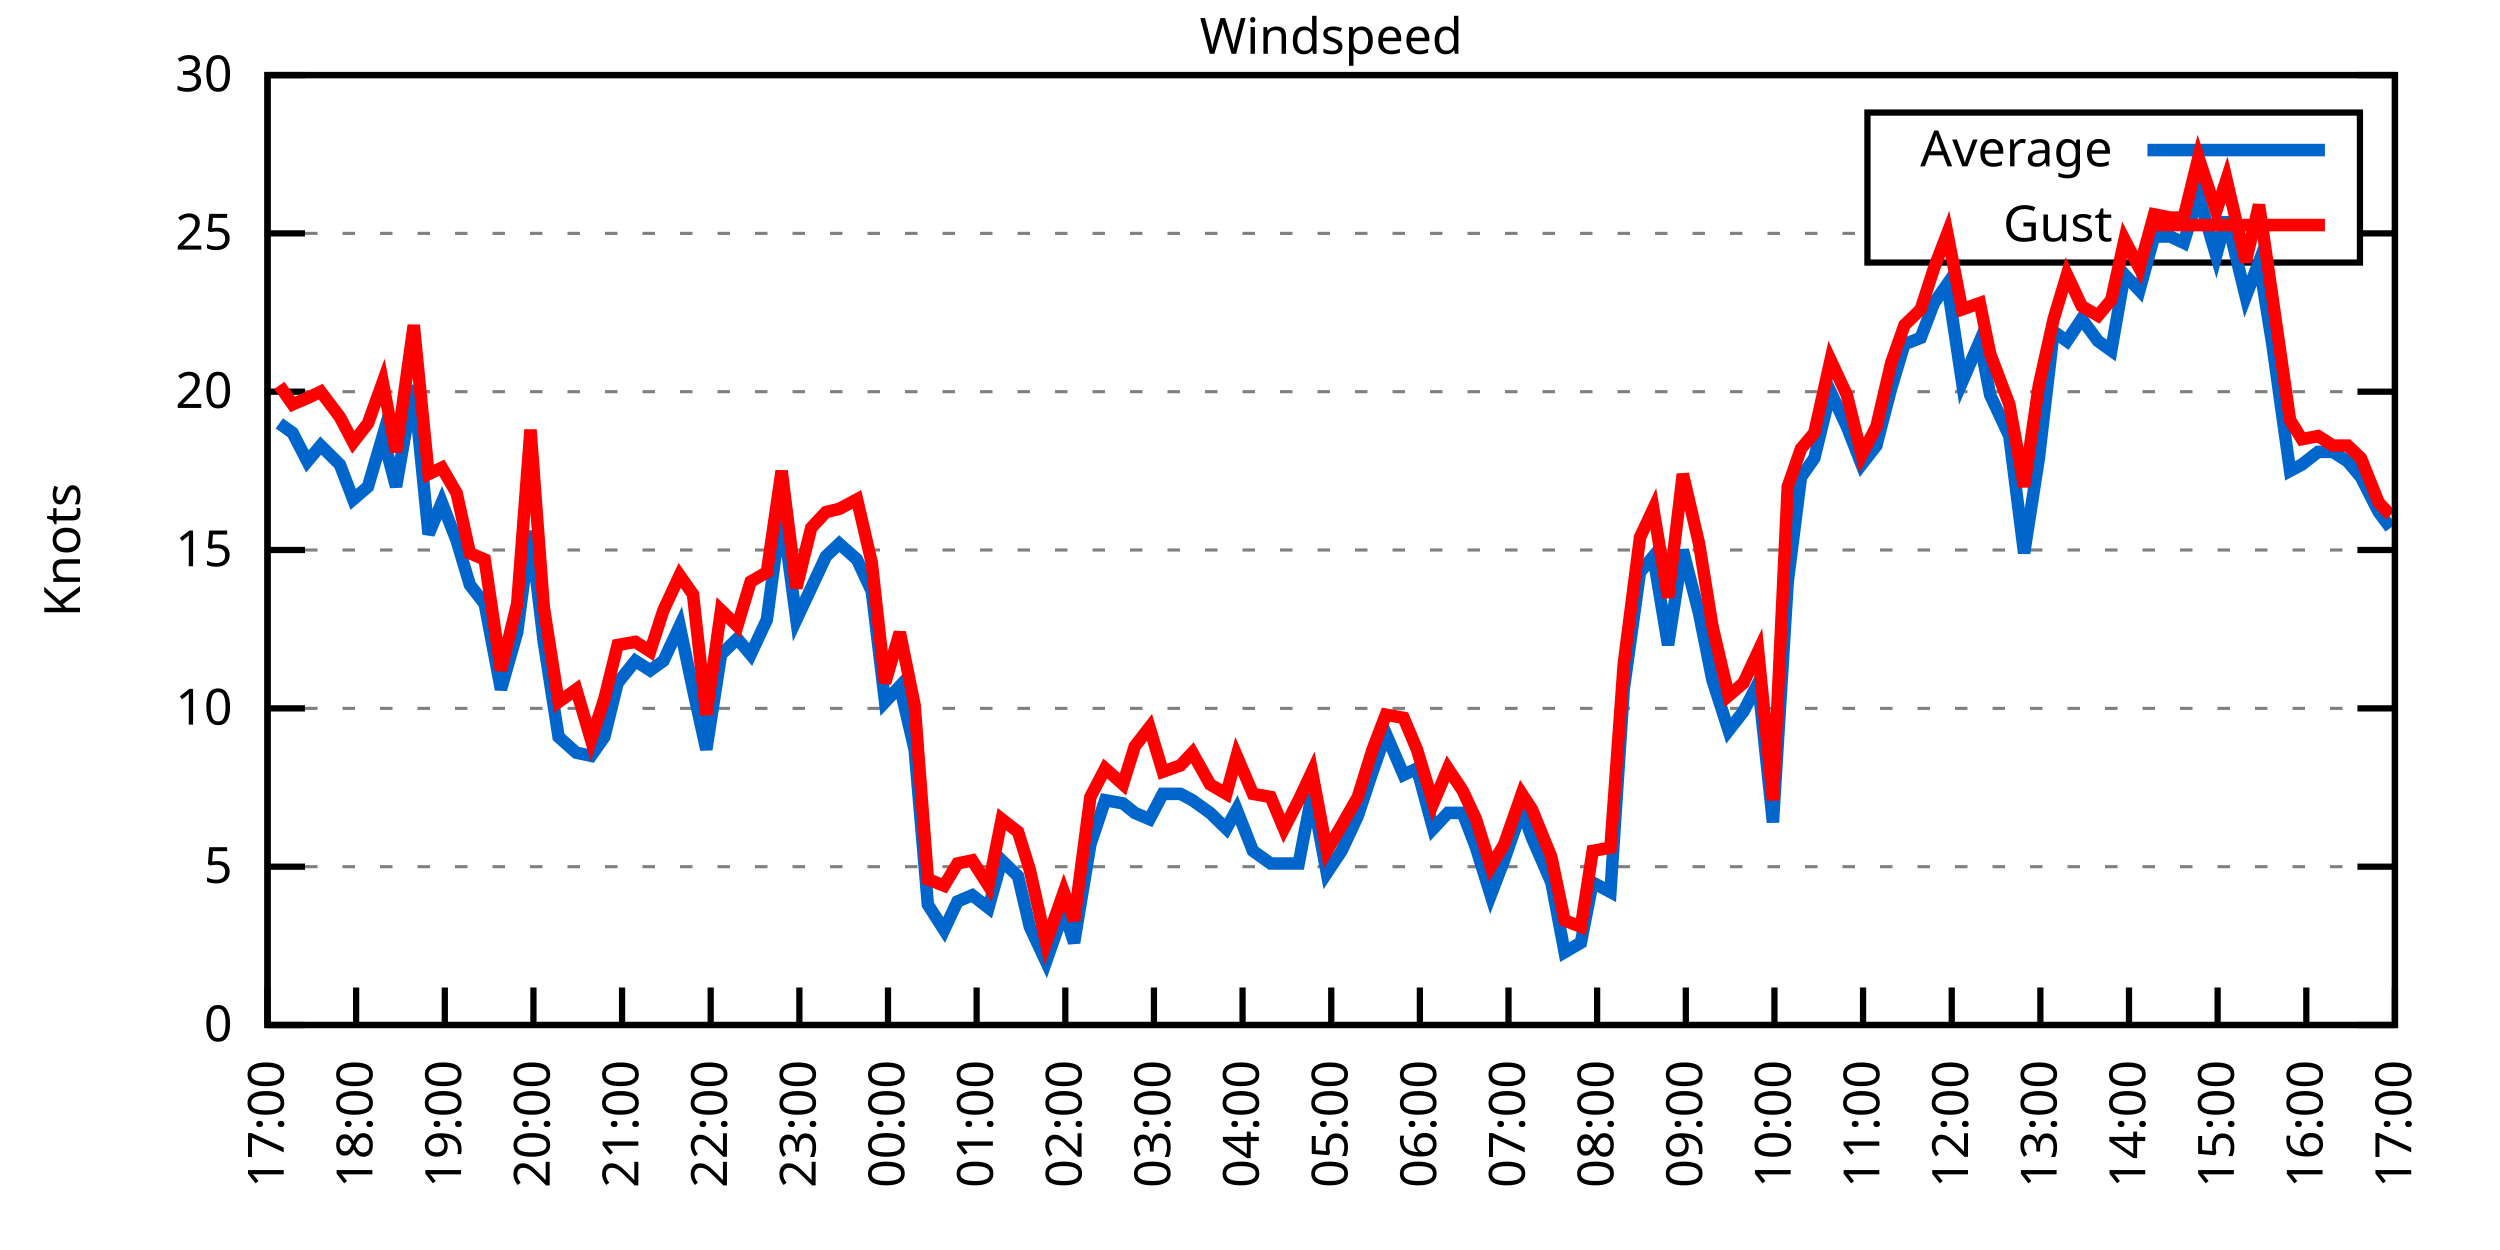
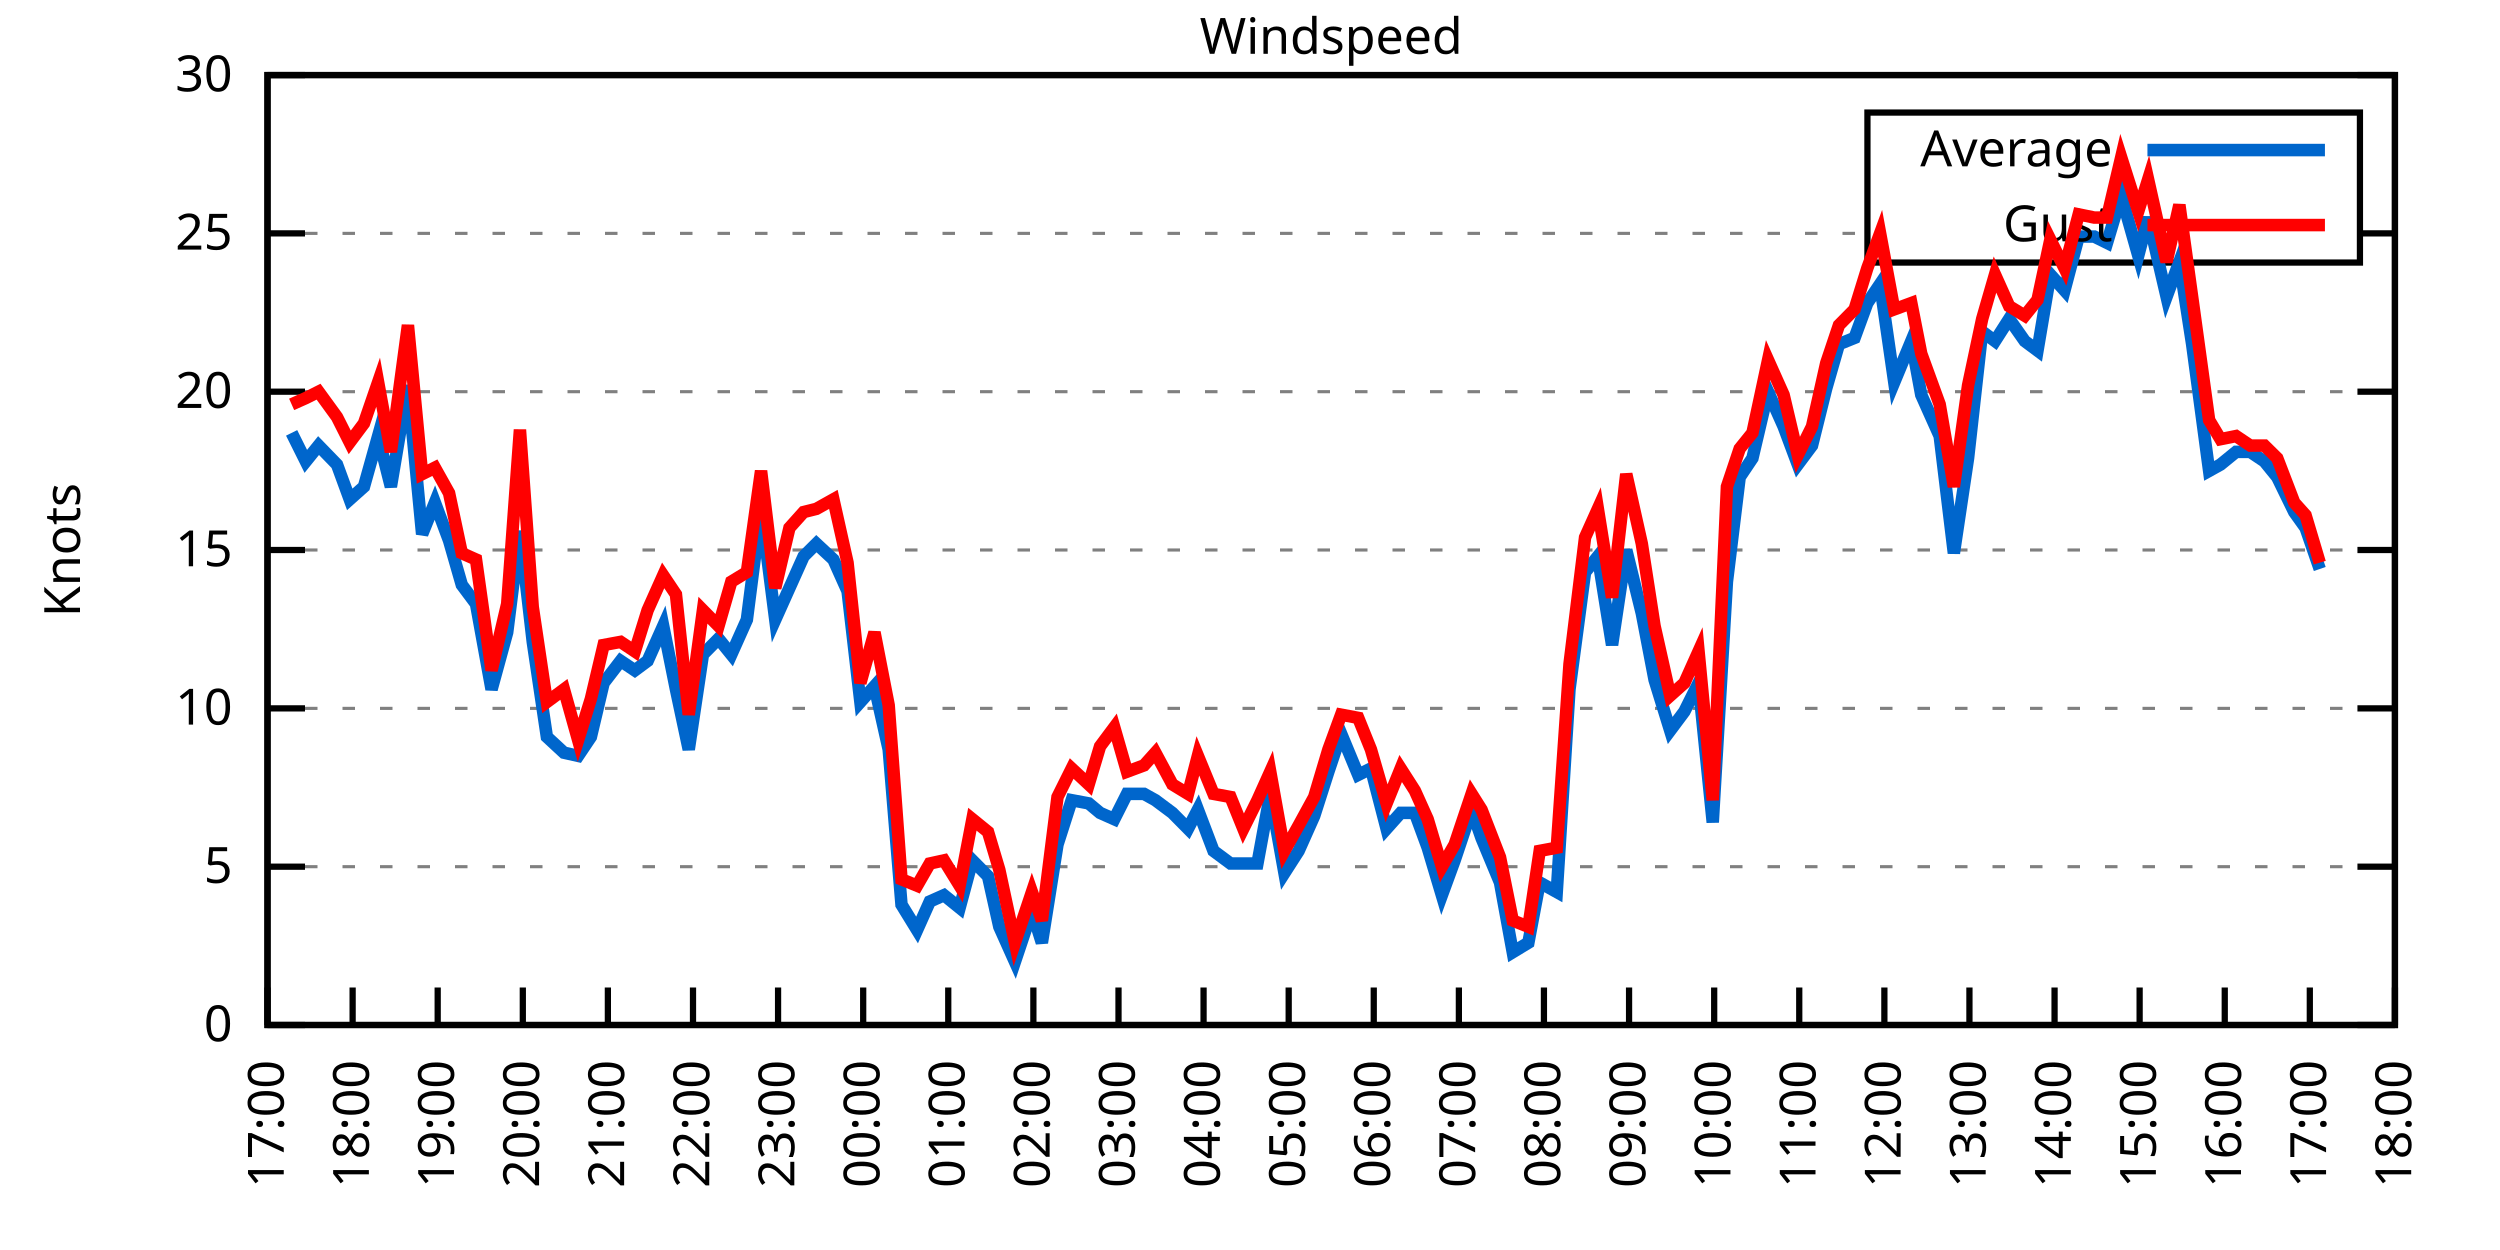
<svg xmlns="http://www.w3.org/2000/svg" xmlns:xlink="http://www.w3.org/1999/xlink" width="400" height="200" viewBox="0 0 400 200">
  <g id="gnuplot_canvas">
    <rect x="0" y="0" width="400" height="200" fill="none" />
    <defs>
      <circle id="gpDot" r="0.5" stroke-width="0.5" stroke="currentColor" />
      <path id="gpPt0" stroke-width="0.333" stroke="currentColor" d="M-1,0 h2 M0,-1 v2" />
      <path id="gpPt1" stroke-width="0.333" stroke="currentColor" d="M-1,-1 L1,1 M1,-1 L-1,1" />
      <path id="gpPt2" stroke-width="0.333" stroke="currentColor" d="M-1,0 L1,0 M0,-1 L0,1 M-1,-1 L1,1 M-1,1 L1,-1" />
      <rect id="gpPt3" stroke-width="0.333" stroke="currentColor" x="-1" y="-1" width="2" height="2" />
      <rect id="gpPt4" stroke-width="0.333" stroke="currentColor" fill="currentColor" x="-1" y="-1" width="2" height="2" />
      <circle id="gpPt5" stroke-width="0.333" stroke="currentColor" cx="0" cy="0" r="1" />
      <use xlink:href="#gpPt5" id="gpPt6" fill="currentColor" stroke="none" />
      <path id="gpPt7" stroke-width="0.333" stroke="currentColor" d="M0,-1.33 L-1.33,0.67 L1.33,0.67 z" />
      <use xlink:href="#gpPt7" id="gpPt8" fill="currentColor" stroke="none" />
      <use xlink:href="#gpPt7" id="gpPt9" stroke="currentColor" transform="rotate(180)" />
      <use xlink:href="#gpPt9" id="gpPt10" fill="currentColor" stroke="none" />
      <use xlink:href="#gpPt3" id="gpPt11" stroke="currentColor" transform="rotate(45)" />
      <use xlink:href="#gpPt11" id="gpPt12" fill="currentColor" stroke="none" />
      <path id="gpPt13" stroke-width="0.333" stroke="currentColor" d="M0,1.330 L1.265,0.411 L0.782,-1.067 L-0.782,-1.076 L-1.265,0.411 z" />
      <use xlink:href="#gpPt13" id="gpPt14" fill="currentColor" stroke="none" />
      <filter id="textbox" filterUnits="objectBoundingBox" x="0" y="0" height="1" width="1">
        <feFlood flood-color="white" flood-opacity="1" result="bgnd" />
        <feComposite in="SourceGraphic" in2="bgnd" operator="atop" />
      </filter>
      <filter id="greybox" filterUnits="objectBoundingBox" x="0" y="0" height="1" width="1">
        <feFlood flood-color="lightgrey" flood-opacity="1" result="grey" />
        <feComposite in="SourceGraphic" in2="grey" operator="atop" />
      </filter>
    </defs>
    <g fill="none" color="white" stroke="currentColor" stroke-width="1.00" stroke-linecap="butt" stroke-linejoin="miter">
</g>
    <g fill="none" color="black" stroke="currentColor" stroke-width="1.00" stroke-linecap="butt" stroke-linejoin="miter">
      <g stroke="none" shape-rendering="crispEdges">
        <polygon fill="rgb(255, 255, 255)" points="42.80,164.00 383.18,164.00 383.18,12.02 42.80,12.02 " />
      </g>
    </g>
    <g fill="none" color="black" stroke="currentColor" stroke-width="1.00" stroke-linecap="butt" stroke-linejoin="miter">
</g>
    <g fill="none" color="black" stroke="black" stroke-width="0.50" stroke-linecap="butt" stroke-linejoin="miter">
</g>
    <g fill="none" color="gray" stroke="currentColor" stroke-width="0.50" stroke-linecap="butt" stroke-linejoin="miter">
      <path stroke="gray" stroke-dasharray="2,4" class="gridline" d="M42.80,164.00 L383.19,164.00  " />
    </g>
    <g fill="none" color="gray" stroke="gray" stroke-width="1.00" stroke-linecap="butt" stroke-linejoin="miter">
</g>
    <g fill="none" color="black" stroke="currentColor" stroke-width="1.00" stroke-linecap="butt" stroke-linejoin="miter">
      <path stroke="black" d="M42.80,164.00 L48.80,164.00 M383.19,164.00 L377.19,164.00  " />
      <g transform="translate(37.20,166.60)" stroke="none" fill="black" font-family="Sans" font-size="8.00" text-anchor="end">
        <text>
          <tspan font-family="Sans"> 0</tspan>
        </text>
      </g>
    </g>
    <g fill="none" color="black" stroke="currentColor" stroke-width="1.00" stroke-linecap="butt" stroke-linejoin="miter">
</g>
    <g fill="none" color="black" stroke="black" stroke-width="0.50" stroke-linecap="butt" stroke-linejoin="miter">
</g>
    <g fill="none" color="gray" stroke="currentColor" stroke-width="0.50" stroke-linecap="butt" stroke-linejoin="miter">
      <path stroke="gray" stroke-dasharray="2,4" class="gridline" d="M42.80,138.67 L383.19,138.67  " />
    </g>
    <g fill="none" color="gray" stroke="gray" stroke-width="1.00" stroke-linecap="butt" stroke-linejoin="miter">
</g>
    <g fill="none" color="black" stroke="currentColor" stroke-width="1.00" stroke-linecap="butt" stroke-linejoin="miter">
      <path stroke="black" d="M42.80,138.67 L48.80,138.67 M383.19,138.67 L377.19,138.67  " />
      <g transform="translate(37.20,141.27)" stroke="none" fill="black" font-family="Sans" font-size="8.00" text-anchor="end">
        <text>
          <tspan font-family="Sans"> 5</tspan>
        </text>
      </g>
    </g>
    <g fill="none" color="black" stroke="currentColor" stroke-width="1.00" stroke-linecap="butt" stroke-linejoin="miter">
</g>
    <g fill="none" color="black" stroke="black" stroke-width="0.50" stroke-linecap="butt" stroke-linejoin="miter">
</g>
    <g fill="none" color="gray" stroke="currentColor" stroke-width="0.50" stroke-linecap="butt" stroke-linejoin="miter">
      <path stroke="gray" stroke-dasharray="2,4" class="gridline" d="M42.80,113.34 L383.19,113.34  " />
    </g>
    <g fill="none" color="gray" stroke="gray" stroke-width="1.00" stroke-linecap="butt" stroke-linejoin="miter">
</g>
    <g fill="none" color="black" stroke="currentColor" stroke-width="1.00" stroke-linecap="butt" stroke-linejoin="miter">
      <path stroke="black" d="M42.80,113.34 L48.80,113.34 M383.19,113.34 L377.19,113.34  " />
      <g transform="translate(37.20,115.94)" stroke="none" fill="black" font-family="Sans" font-size="8.00" text-anchor="end">
        <text>
          <tspan font-family="Sans"> 10</tspan>
        </text>
      </g>
    </g>
    <g fill="none" color="black" stroke="currentColor" stroke-width="1.00" stroke-linecap="butt" stroke-linejoin="miter">
</g>
    <g fill="none" color="black" stroke="black" stroke-width="0.50" stroke-linecap="butt" stroke-linejoin="miter">
</g>
    <g fill="none" color="gray" stroke="currentColor" stroke-width="0.50" stroke-linecap="butt" stroke-linejoin="miter">
      <path stroke="gray" stroke-dasharray="2,4" class="gridline" d="M42.80,88.00 L383.19,88.00  " />
    </g>
    <g fill="none" color="gray" stroke="gray" stroke-width="1.00" stroke-linecap="butt" stroke-linejoin="miter">
</g>
    <g fill="none" color="black" stroke="currentColor" stroke-width="1.00" stroke-linecap="butt" stroke-linejoin="miter">
      <path stroke="black" d="M42.80,88.00 L48.80,88.00 M383.19,88.00 L377.19,88.00  " />
      <g transform="translate(37.20,90.60)" stroke="none" fill="black" font-family="Sans" font-size="8.00" text-anchor="end">
        <text>
          <tspan font-family="Sans"> 15</tspan>
        </text>
      </g>
    </g>
    <g fill="none" color="black" stroke="currentColor" stroke-width="1.00" stroke-linecap="butt" stroke-linejoin="miter">
</g>
    <g fill="none" color="black" stroke="black" stroke-width="0.50" stroke-linecap="butt" stroke-linejoin="miter">
</g>
    <g fill="none" color="gray" stroke="currentColor" stroke-width="0.50" stroke-linecap="butt" stroke-linejoin="miter">
      <path stroke="gray" stroke-dasharray="2,4" class="gridline" d="M42.80,62.67 L383.19,62.67  " />
    </g>
    <g fill="none" color="gray" stroke="gray" stroke-width="1.00" stroke-linecap="butt" stroke-linejoin="miter">
</g>
    <g fill="none" color="black" stroke="currentColor" stroke-width="1.00" stroke-linecap="butt" stroke-linejoin="miter">
      <path stroke="black" d="M42.80,62.67 L48.80,62.67 M383.19,62.67 L377.19,62.67  " />
      <g transform="translate(37.20,65.27)" stroke="none" fill="black" font-family="Sans" font-size="8.00" text-anchor="end">
        <text>
          <tspan font-family="Sans"> 20</tspan>
        </text>
      </g>
    </g>
    <g fill="none" color="black" stroke="currentColor" stroke-width="1.00" stroke-linecap="butt" stroke-linejoin="miter">
</g>
    <g fill="none" color="black" stroke="black" stroke-width="0.50" stroke-linecap="butt" stroke-linejoin="miter">
</g>
    <g fill="none" color="gray" stroke="currentColor" stroke-width="0.50" stroke-linecap="butt" stroke-linejoin="miter">
      <path stroke="gray" stroke-dasharray="2,4" class="gridline" d="M42.80,37.34 L298.79,37.34 M377.59,37.34 L383.19,37.34  " />
    </g>
    <g fill="none" color="gray" stroke="gray" stroke-width="1.00" stroke-linecap="butt" stroke-linejoin="miter">
</g>
    <g fill="none" color="black" stroke="currentColor" stroke-width="1.00" stroke-linecap="butt" stroke-linejoin="miter">
      <path stroke="black" d="M42.80,37.34 L48.80,37.34 M383.19,37.34 L377.19,37.34  " />
      <g transform="translate(37.20,39.94)" stroke="none" fill="black" font-family="Sans" font-size="8.00" text-anchor="end">
        <text>
          <tspan font-family="Sans"> 25</tspan>
        </text>
      </g>
    </g>
    <g fill="none" color="black" stroke="currentColor" stroke-width="1.00" stroke-linecap="butt" stroke-linejoin="miter">
</g>
    <g fill="none" color="black" stroke="black" stroke-width="0.50" stroke-linecap="butt" stroke-linejoin="miter">
</g>
    <g fill="none" color="gray" stroke="currentColor" stroke-width="0.50" stroke-linecap="butt" stroke-linejoin="miter">
      <path stroke="gray" stroke-dasharray="2,4" class="gridline" d="M42.80,12.01 L383.19,12.01  " />
    </g>
    <g fill="none" color="gray" stroke="gray" stroke-width="1.00" stroke-linecap="butt" stroke-linejoin="miter">
</g>
    <g fill="none" color="black" stroke="currentColor" stroke-width="1.00" stroke-linecap="butt" stroke-linejoin="miter">
      <path stroke="black" d="M42.80,12.01 L48.80,12.01 M383.19,12.01 L377.19,12.01  " />
      <g transform="translate(37.20,14.61)" stroke="none" fill="black" font-family="Sans" font-size="8.00" text-anchor="end">
        <text>
          <tspan font-family="Sans"> 30</tspan>
        </text>
      </g>
    </g>
    <g fill="none" color="black" stroke="currentColor" stroke-width="1.00" stroke-linecap="butt" stroke-linejoin="miter">
      <path stroke="black" d="M42.80,164.00 L42.80,158.00  " />
      <g transform="translate(45.40,169.60) rotate(270.00)" stroke="none" fill="black" font-family="Sans" font-size="8.00" text-anchor="end">
        <text>
          <tspan font-family="Sans">17:00</tspan>
        </text>
      </g>
    </g>
    <g fill="none" color="black" stroke="currentColor" stroke-width="1.00" stroke-linecap="butt" stroke-linejoin="miter">
-       <path stroke="black" d="M56.98,164.00 L56.98,158.00  " />
-       <g transform="translate(59.58,169.60) rotate(270.00)" stroke="none" fill="black" font-family="Sans" font-size="8.00" text-anchor="end">
+       <path stroke="black" d="M56.42,164.00 L56.42,158.00  " />
+       <g transform="translate(59.02,169.60) rotate(270.00)" stroke="none" fill="black" font-family="Sans" font-size="8.00" text-anchor="end">
        <text>
          <tspan font-family="Sans">18:00</tspan>
        </text>
      </g>
    </g>
    <g fill="none" color="black" stroke="currentColor" stroke-width="1.00" stroke-linecap="butt" stroke-linejoin="miter">
-       <path stroke="black" d="M71.17,164.00 L71.17,158.00  " />
-       <g transform="translate(73.77,169.60) rotate(270.00)" stroke="none" fill="black" font-family="Sans" font-size="8.00" text-anchor="end">
+       <path stroke="black" d="M70.03,164.00 L70.03,158.00  " />
+       <g transform="translate(72.63,169.60) rotate(270.00)" stroke="none" fill="black" font-family="Sans" font-size="8.00" text-anchor="end">
        <text>
          <tspan font-family="Sans">19:00</tspan>
        </text>
      </g>
    </g>
    <g fill="none" color="black" stroke="currentColor" stroke-width="1.00" stroke-linecap="butt" stroke-linejoin="miter">
-       <path stroke="black" d="M85.35,164.00 L85.35,158.00  " />
-       <g transform="translate(87.95,169.60) rotate(270.00)" stroke="none" fill="black" font-family="Sans" font-size="8.00" text-anchor="end">
+       <path stroke="black" d="M83.65,164.00 L83.65,158.00  " />
+       <g transform="translate(86.25,169.60) rotate(270.00)" stroke="none" fill="black" font-family="Sans" font-size="8.00" text-anchor="end">
        <text>
          <tspan font-family="Sans">20:00</tspan>
        </text>
      </g>
    </g>
    <g fill="none" color="black" stroke="currentColor" stroke-width="1.00" stroke-linecap="butt" stroke-linejoin="miter">
-       <path stroke="black" d="M99.53,164.00 L99.53,158.00  " />
-       <g transform="translate(102.13,169.60) rotate(270.00)" stroke="none" fill="black" font-family="Sans" font-size="8.00" text-anchor="end">
+       <path stroke="black" d="M97.26,164.00 L97.26,158.00  " />
+       <g transform="translate(99.86,169.60) rotate(270.00)" stroke="none" fill="black" font-family="Sans" font-size="8.00" text-anchor="end">
        <text>
          <tspan font-family="Sans">21:00</tspan>
        </text>
      </g>
    </g>
    <g fill="none" color="black" stroke="currentColor" stroke-width="1.00" stroke-linecap="butt" stroke-linejoin="miter">
-       <path stroke="black" d="M113.71,164.00 L113.71,158.00  " />
-       <g transform="translate(116.31,169.60) rotate(270.00)" stroke="none" fill="black" font-family="Sans" font-size="8.00" text-anchor="end">
+       <path stroke="black" d="M110.88,164.00 L110.88,158.00  " />
+       <g transform="translate(113.48,169.60) rotate(270.00)" stroke="none" fill="black" font-family="Sans" font-size="8.00" text-anchor="end">
        <text>
          <tspan font-family="Sans">22:00</tspan>
        </text>
      </g>
    </g>
    <g fill="none" color="black" stroke="currentColor" stroke-width="1.00" stroke-linecap="butt" stroke-linejoin="miter">
-       <path stroke="black" d="M127.90,164.00 L127.90,158.00  " />
-       <g transform="translate(130.50,169.60) rotate(270.00)" stroke="none" fill="black" font-family="Sans" font-size="8.00" text-anchor="end">
+       <path stroke="black" d="M124.49,164.00 L124.49,158.00  " />
+       <g transform="translate(127.09,169.60) rotate(270.00)" stroke="none" fill="black" font-family="Sans" font-size="8.00" text-anchor="end">
        <text>
          <tspan font-family="Sans">23:00</tspan>
        </text>
      </g>
    </g>
    <g fill="none" color="black" stroke="currentColor" stroke-width="1.00" stroke-linecap="butt" stroke-linejoin="miter">
-       <path stroke="black" d="M142.08,164.00 L142.08,158.00  " />
-       <g transform="translate(144.68,169.60) rotate(270.00)" stroke="none" fill="black" font-family="Sans" font-size="8.00" text-anchor="end">
+       <path stroke="black" d="M138.11,164.00 L138.11,158.00  " />
+       <g transform="translate(140.71,169.60) rotate(270.00)" stroke="none" fill="black" font-family="Sans" font-size="8.00" text-anchor="end">
        <text>
          <tspan font-family="Sans">00:00</tspan>
        </text>
      </g>
    </g>
    <g fill="none" color="black" stroke="currentColor" stroke-width="1.00" stroke-linecap="butt" stroke-linejoin="miter">
-       <path stroke="black" d="M156.26,164.00 L156.26,158.00  " />
-       <g transform="translate(158.86,169.60) rotate(270.00)" stroke="none" fill="black" font-family="Sans" font-size="8.00" text-anchor="end">
+       <path stroke="black" d="M151.72,164.00 L151.72,158.00  " />
+       <g transform="translate(154.32,169.60) rotate(270.00)" stroke="none" fill="black" font-family="Sans" font-size="8.00" text-anchor="end">
        <text>
          <tspan font-family="Sans">01:00</tspan>
        </text>
      </g>
    </g>
    <g fill="none" color="black" stroke="currentColor" stroke-width="1.00" stroke-linecap="butt" stroke-linejoin="miter">
-       <path stroke="black" d="M170.45,164.00 L170.45,158.00  " />
-       <g transform="translate(173.05,169.60) rotate(270.00)" stroke="none" fill="black" font-family="Sans" font-size="8.00" text-anchor="end">
+       <path stroke="black" d="M165.34,164.00 L165.34,158.00  " />
+       <g transform="translate(167.94,169.60) rotate(270.00)" stroke="none" fill="black" font-family="Sans" font-size="8.00" text-anchor="end">
        <text>
          <tspan font-family="Sans">02:00</tspan>
        </text>
      </g>
    </g>
    <g fill="none" color="black" stroke="currentColor" stroke-width="1.00" stroke-linecap="butt" stroke-linejoin="miter">
-       <path stroke="black" d="M184.63,164.00 L184.63,158.00  " />
-       <g transform="translate(187.23,169.60) rotate(270.00)" stroke="none" fill="black" font-family="Sans" font-size="8.00" text-anchor="end">
+       <path stroke="black" d="M178.96,164.00 L178.96,158.00  " />
+       <g transform="translate(181.56,169.60) rotate(270.00)" stroke="none" fill="black" font-family="Sans" font-size="8.00" text-anchor="end">
        <text>
          <tspan font-family="Sans">03:00</tspan>
        </text>
      </g>
    </g>
    <g fill="none" color="black" stroke="currentColor" stroke-width="1.00" stroke-linecap="butt" stroke-linejoin="miter">
-       <path stroke="black" d="M198.81,164.00 L198.81,158.00  " />
-       <g transform="translate(201.41,169.60) rotate(270.00)" stroke="none" fill="black" font-family="Sans" font-size="8.00" text-anchor="end">
+       <path stroke="black" d="M192.57,164.00 L192.57,158.00  " />
+       <g transform="translate(195.17,169.60) rotate(270.00)" stroke="none" fill="black" font-family="Sans" font-size="8.00" text-anchor="end">
        <text>
          <tspan font-family="Sans">04:00</tspan>
        </text>
      </g>
    </g>
    <g fill="none" color="black" stroke="currentColor" stroke-width="1.00" stroke-linecap="butt" stroke-linejoin="miter">
-       <path stroke="black" d="M213.00,164.00 L213.00,158.00  " />
-       <g transform="translate(215.60,169.60) rotate(270.00)" stroke="none" fill="black" font-family="Sans" font-size="8.00" text-anchor="end">
+       <path stroke="black" d="M206.19,164.00 L206.19,158.00  " />
+       <g transform="translate(208.79,169.60) rotate(270.00)" stroke="none" fill="black" font-family="Sans" font-size="8.00" text-anchor="end">
        <text>
          <tspan font-family="Sans">05:00</tspan>
        </text>
      </g>
    </g>
    <g fill="none" color="black" stroke="currentColor" stroke-width="1.00" stroke-linecap="butt" stroke-linejoin="miter">
-       <path stroke="black" d="M227.18,164.00 L227.18,158.00  " />
-       <g transform="translate(229.78,169.60) rotate(270.00)" stroke="none" fill="black" font-family="Sans" font-size="8.00" text-anchor="end">
+       <path stroke="black" d="M219.80,164.00 L219.80,158.00  " />
+       <g transform="translate(222.40,169.60) rotate(270.00)" stroke="none" fill="black" font-family="Sans" font-size="8.00" text-anchor="end">
        <text>
          <tspan font-family="Sans">06:00</tspan>
        </text>
      </g>
    </g>
    <g fill="none" color="black" stroke="currentColor" stroke-width="1.00" stroke-linecap="butt" stroke-linejoin="miter">
-       <path stroke="black" d="M241.36,164.00 L241.36,158.00  " />
-       <g transform="translate(243.96,169.60) rotate(270.00)" stroke="none" fill="black" font-family="Sans" font-size="8.00" text-anchor="end">
+       <path stroke="black" d="M233.42,164.00 L233.42,158.00  " />
+       <g transform="translate(236.02,169.60) rotate(270.00)" stroke="none" fill="black" font-family="Sans" font-size="8.00" text-anchor="end">
        <text>
          <tspan font-family="Sans">07:00</tspan>
        </text>
      </g>
    </g>
    <g fill="none" color="black" stroke="currentColor" stroke-width="1.00" stroke-linecap="butt" stroke-linejoin="miter">
-       <path stroke="black" d="M255.54,164.00 L255.54,158.00  " />
-       <g transform="translate(258.14,169.60) rotate(270.00)" stroke="none" fill="black" font-family="Sans" font-size="8.00" text-anchor="end">
+       <path stroke="black" d="M247.03,164.00 L247.03,158.00  " />
+       <g transform="translate(249.63,169.60) rotate(270.00)" stroke="none" fill="black" font-family="Sans" font-size="8.00" text-anchor="end">
        <text>
          <tspan font-family="Sans">08:00</tspan>
        </text>
      </g>
    </g>
    <g fill="none" color="black" stroke="currentColor" stroke-width="1.00" stroke-linecap="butt" stroke-linejoin="miter">
-       <path stroke="black" d="M269.73,164.00 L269.73,158.00  " />
-       <g transform="translate(272.33,169.60) rotate(270.00)" stroke="none" fill="black" font-family="Sans" font-size="8.00" text-anchor="end">
+       <path stroke="black" d="M260.65,164.00 L260.65,158.00  " />
+       <g transform="translate(263.25,169.60) rotate(270.00)" stroke="none" fill="black" font-family="Sans" font-size="8.00" text-anchor="end">
        <text>
          <tspan font-family="Sans">09:00</tspan>
        </text>
      </g>
    </g>
    <g fill="none" color="black" stroke="currentColor" stroke-width="1.00" stroke-linecap="butt" stroke-linejoin="miter">
-       <path stroke="black" d="M283.91,164.00 L283.91,158.00  " />
-       <g transform="translate(286.51,169.60) rotate(270.00)" stroke="none" fill="black" font-family="Sans" font-size="8.00" text-anchor="end">
+       <path stroke="black" d="M274.27,164.00 L274.27,158.00  " />
+       <g transform="translate(276.87,169.60) rotate(270.00)" stroke="none" fill="black" font-family="Sans" font-size="8.00" text-anchor="end">
        <text>
          <tspan font-family="Sans">10:00</tspan>
        </text>
      </g>
    </g>
    <g fill="none" color="black" stroke="currentColor" stroke-width="1.00" stroke-linecap="butt" stroke-linejoin="miter">
-       <path stroke="black" d="M298.09,164.00 L298.09,158.00  " />
-       <g transform="translate(300.69,169.60) rotate(270.00)" stroke="none" fill="black" font-family="Sans" font-size="8.00" text-anchor="end">
+       <path stroke="black" d="M287.88,164.00 L287.88,158.00  " />
+       <g transform="translate(290.48,169.60) rotate(270.00)" stroke="none" fill="black" font-family="Sans" font-size="8.00" text-anchor="end">
        <text>
          <tspan font-family="Sans">11:00</tspan>
        </text>
      </g>
    </g>
    <g fill="none" color="black" stroke="currentColor" stroke-width="1.00" stroke-linecap="butt" stroke-linejoin="miter">
-       <path stroke="black" d="M312.28,164.00 L312.28,158.00  " />
-       <g transform="translate(314.88,169.60) rotate(270.00)" stroke="none" fill="black" font-family="Sans" font-size="8.00" text-anchor="end">
+       <path stroke="black" d="M301.50,164.00 L301.50,158.00  " />
+       <g transform="translate(304.10,169.60) rotate(270.00)" stroke="none" fill="black" font-family="Sans" font-size="8.00" text-anchor="end">
        <text>
          <tspan font-family="Sans">12:00</tspan>
        </text>
      </g>
    </g>
    <g fill="none" color="black" stroke="currentColor" stroke-width="1.00" stroke-linecap="butt" stroke-linejoin="miter">
-       <path stroke="black" d="M326.46,164.00 L326.46,158.00  " />
-       <g transform="translate(329.06,169.60) rotate(270.00)" stroke="none" fill="black" font-family="Sans" font-size="8.00" text-anchor="end">
+       <path stroke="black" d="M315.11,164.00 L315.11,158.00  " />
+       <g transform="translate(317.71,169.60) rotate(270.00)" stroke="none" fill="black" font-family="Sans" font-size="8.00" text-anchor="end">
        <text>
          <tspan font-family="Sans">13:00</tspan>
        </text>
      </g>
    </g>
    <g fill="none" color="black" stroke="currentColor" stroke-width="1.00" stroke-linecap="butt" stroke-linejoin="miter">
-       <path stroke="black" d="M340.64,164.00 L340.64,158.00  " />
-       <g transform="translate(343.24,169.60) rotate(270.00)" stroke="none" fill="black" font-family="Sans" font-size="8.00" text-anchor="end">
+       <path stroke="black" d="M328.73,164.00 L328.73,158.00  " />
+       <g transform="translate(331.33,169.60) rotate(270.00)" stroke="none" fill="black" font-family="Sans" font-size="8.00" text-anchor="end">
        <text>
          <tspan font-family="Sans">14:00</tspan>
        </text>
      </g>
    </g>
    <g fill="none" color="black" stroke="currentColor" stroke-width="1.00" stroke-linecap="butt" stroke-linejoin="miter">
-       <path stroke="black" d="M354.82,164.00 L354.82,158.00  " />
-       <g transform="translate(357.42,169.60) rotate(270.00)" stroke="none" fill="black" font-family="Sans" font-size="8.00" text-anchor="end">
+       <path stroke="black" d="M342.34,164.00 L342.34,158.00  " />
+       <g transform="translate(344.94,169.60) rotate(270.00)" stroke="none" fill="black" font-family="Sans" font-size="8.00" text-anchor="end">
        <text>
          <tspan font-family="Sans">15:00</tspan>
        </text>
      </g>
    </g>
    <g fill="none" color="black" stroke="currentColor" stroke-width="1.00" stroke-linecap="butt" stroke-linejoin="miter">
-       <path stroke="black" d="M369.01,164.00 L369.01,158.00  " />
-       <g transform="translate(371.61,169.60) rotate(270.00)" stroke="none" fill="black" font-family="Sans" font-size="8.00" text-anchor="end">
+       <path stroke="black" d="M355.96,164.00 L355.96,158.00  " />
+       <g transform="translate(358.56,169.60) rotate(270.00)" stroke="none" fill="black" font-family="Sans" font-size="8.00" text-anchor="end">
        <text>
          <tspan font-family="Sans">16:00</tspan>
+         </text>
+       </g>
+     </g>
+     <g fill="none" color="black" stroke="currentColor" stroke-width="1.00" stroke-linecap="butt" stroke-linejoin="miter">
+       <path stroke="black" d="M369.57,164.00 L369.57,158.00  " />
+       <g transform="translate(372.17,169.60) rotate(270.00)" stroke="none" fill="black" font-family="Sans" font-size="8.00" text-anchor="end">
+         <text>
+           <tspan font-family="Sans">17:00</tspan>
        </text>
      </g>
    </g>
    <g fill="none" color="black" stroke="currentColor" stroke-width="1.00" stroke-linecap="butt" stroke-linejoin="miter">
      <path stroke="black" d="M383.19,164.00 L383.19,158.00  " />
      <g transform="translate(385.79,169.60) rotate(270.00)" stroke="none" fill="black" font-family="Sans" font-size="8.00" text-anchor="end">
        <text>
-           <tspan font-family="Sans">17:00</tspan>
+           <tspan font-family="Sans">18:00</tspan>
        </text>
      </g>
    </g>
    <g fill="none" color="black" stroke="currentColor" stroke-width="1.00" stroke-linecap="butt" stroke-linejoin="miter">
</g>
    <g fill="none" color="black" stroke="currentColor" stroke-width="1.00" stroke-linecap="butt" stroke-linejoin="miter">
      <path stroke="black" d="M42.80,12.01 L42.80,164.00 L383.19,164.00 L383.19,12.01 L42.80,12.01 Z  " />
    </g>
    <g fill="none" color="black" stroke="currentColor" stroke-width="1.00" stroke-linecap="butt" stroke-linejoin="miter">
</g>
    <g fill="none" color="black" stroke="currentColor" stroke-width="1.00" stroke-linecap="butt" stroke-linejoin="miter">
      <path stroke="black" d="M298.79,42.01 L298.79,18.01 L377.59,18.01 L377.59,42.01 L298.79,42.01 Z  " />
    </g>
    <g id="Windspeed_plot_1">
      <g fill="none" color="white" stroke="black" stroke-width="2.00" stroke-linecap="butt" stroke-linejoin="miter">
</g>
      <g fill="none" color="black" stroke="currentColor" stroke-width="2.00" stroke-linecap="butt" stroke-linejoin="miter">
        <g transform="translate(337.99,26.61)" stroke="none" fill="black" font-family="Sans" font-size="8.00" text-anchor="end">
          <text>
            <tspan font-family="Sans">Average</tspan>
          </text>
        </g>
      </g>
      <g fill="none" color="black" stroke="currentColor" stroke-width="2.00" stroke-linecap="butt" stroke-linejoin="miter">
-         <path stroke="rgb(  0, 102, 204)" d="M343.59,24.01 L371.99,24.01 M44.69,67.74 L46.82,69.26 L49.18,73.82 L51.31,71.29 L54.38,74.33 L56.51,79.90   L58.87,77.87 L61.24,69.77 L63.37,77.87 L66.20,61.66 L68.57,85.47 L70.69,80.41 L73.06,86.49 L75.18,93.58   L77.55,96.62 L80.15,110.30 L82.75,101.18 L84.88,84.97 L87.00,102.70 L89.37,117.90 L92.20,120.43 L94.57,120.94   L96.70,117.90 L98.82,109.28 L101.66,105.74 L104.02,107.26 L106.15,105.74 L108.75,100.16 L110.88,110.30 L113.01,119.92   L115.37,104.72 L117.97,102.19 L120.10,104.72 L122.70,99.15 L125.06,81.42 L127.42,99.15 L129.79,94.08 L132.15,89.02   L134.28,86.99 L137.12,89.52 L139.48,94.59 L141.61,112.32 L143.97,109.79 L146.34,119.92 L148.46,144.75 L151.06,148.80   L153.19,144.24 L155.55,143.23 L158.15,145.25 L160.28,137.66 L162.88,140.19 L164.77,148.29 L167.37,153.87 L170.21,145.76   L171.86,150.83 L174.46,135.12 L176.83,128.03 L179.67,128.54 L181.56,130.06 L183.92,131.07 L186.05,127.02 L188.88,127.02   L190.78,128.03 L193.61,130.06 L196.21,132.59 L197.87,129.55 L200.47,136.14 L203.30,138.16 L205.43,138.16 L207.79,138.16   L209.92,127.02 L212.29,139.68 L214.65,136.14 L217.25,130.56 L219.61,123.47 L221.74,117.39 L224.58,123.98 L226.71,122.96   L229.31,132.59 L231.67,130.06 L234.03,130.06 L236.16,135.63 L238.52,143.23 L240.65,137.66 L243.49,129.55 L245.14,134.11   L248.22,141.20 L250.34,152.35 L252.94,150.83 L254.83,141.20 L257.67,142.72 L259.80,110.30 L262.40,91.55 L264.53,89.02   L266.89,103.20 L269.25,88.00 L271.85,98.14 L273.98,108.78 L276.58,116.88 L278.95,113.84 L281.31,109.28 L283.67,131.58   L286.04,93.07 L288.16,76.35 L290.29,73.31 L292.89,62.67 L295.49,68.25 L297.86,74.33 L300.22,71.29 L302.58,62.17   L304.71,55.07 L307.31,54.06 L309.44,48.49 L311.57,45.45 L313.93,61.15 L316.77,54.57 L318.42,63.18 L321.49,69.77   L323.86,88.51 L326.22,73.31 L328.59,53.05 L330.71,54.57 L333.08,51.02 L335.68,54.57 L337.80,56.09 L339.93,43.93   L342.30,46.46 L344.66,37.85 L347.26,37.85 L349.39,38.86 L351.75,31.26 L354.59,40.89 L356.24,34.81 L359.32,47.47   L361.44,41.90 L363.57,55.07 L366.41,75.34 L368.30,74.33 L370.90,72.30 L373.26,72.30 L375.63,73.82 L377.75,76.35   L380.59,81.93 L382.48,84.46  " />
+         <path stroke="rgb(  0, 102, 204)" d="M343.59,24.01 L371.99,24.01 M46.66,69.26 L48.93,73.82 L50.97,71.29 L53.92,74.33 L55.96,79.90 L58.23,77.87   L60.50,69.77 L62.54,77.87 L65.27,61.66 L67.54,85.47 L69.58,80.41 L71.85,86.49 L73.89,93.58 L76.16,96.62   L78.65,110.30 L81.15,101.18 L83.19,84.97 L85.24,102.70 L87.50,117.90 L90.23,120.43 L92.50,120.94 L94.54,117.90   L96.58,109.28 L99.30,105.74 L101.57,107.26 L103.62,105.74 L106.11,100.16 L108.15,110.30 L110.20,119.92 L112.47,104.72   L114.96,102.19 L117.01,104.72 L119.50,99.15 L121.77,81.42 L124.04,99.15 L126.31,94.08 L128.58,89.02 L130.62,86.99   L133.34,89.52 L135.61,94.59 L137.66,112.32 L139.92,109.79 L142.19,119.92 L144.24,144.75 L146.73,148.80 L148.77,144.24   L151.04,143.23 L153.54,145.25 L155.58,137.66 L158.08,140.19 L159.89,148.29 L162.39,153.87 L165.11,145.76 L166.70,150.83   L169.20,135.12 L171.47,128.03 L174.19,128.54 L176.01,130.06 L178.28,131.07 L180.32,127.02 L183.04,127.02 L184.86,128.03   L187.58,130.06 L190.08,132.59 L191.66,129.55 L194.16,136.14 L196.88,138.16 L198.93,138.16 L201.19,138.16 L203.24,127.02   L205.51,139.68 L207.78,136.14 L210.27,130.56 L212.54,123.47 L214.58,117.39 L217.31,123.98 L219.35,122.96 L221.85,132.59   L224.11,130.06 L226.38,130.06 L228.43,135.63 L230.70,143.23 L232.74,137.66 L235.46,129.55 L237.05,134.11 L240.00,141.20   L242.04,152.35 L244.54,150.83 L246.35,141.20 L249.08,142.72 L251.12,110.30 L253.61,91.55 L255.66,89.02 L257.93,103.20   L260.20,88.00 L262.69,98.14 L264.73,108.78 L267.23,116.88 L269.50,113.84 L271.77,109.28 L274.04,131.58 L276.31,93.07   L278.35,76.35 L280.39,73.31 L282.89,62.67 L285.38,68.25 L287.65,74.33 L289.92,71.29 L292.19,62.17 L294.23,55.07   L296.73,54.06 L298.77,48.49 L300.82,45.45 L303.08,61.15 L305.81,54.57 L307.40,63.18 L310.35,69.77 L312.62,88.51   L314.89,73.31 L317.15,53.05 L319.20,54.57 L321.47,51.02 L323.96,54.57 L326.00,56.09 L328.05,43.93 L330.32,46.46   L332.59,37.85 L335.08,37.85 L337.12,38.86 L339.39,31.26 L342.12,40.89 L343.70,34.81 L346.65,47.47 L348.70,41.90   L350.74,55.07 L353.46,75.34 L355.28,74.33 L357.77,72.30 L360.04,72.30 L362.31,73.82 L364.36,76.35 L367.08,81.93   L368.89,84.46 L371.16,91.04  " />
      </g>
    </g>
    <g id="Windspeed_plot_2">
      <g fill="none" color="black" stroke="currentColor" stroke-width="2.00" stroke-linecap="butt" stroke-linejoin="miter">
        <g transform="translate(337.99,38.61)" stroke="none" fill="black" font-family="Sans" font-size="8.00" text-anchor="end">
          <text>
            <tspan font-family="Sans">Gust</tspan>
          </text>
        </g>
      </g>
      <g fill="none" color="black" stroke="currentColor" stroke-width="2.00" stroke-linecap="butt" stroke-linejoin="miter">
-         <path stroke="rgb(255,   0,   0)" d="M343.59,36.01 L371.99,36.01 M44.69,61.66 L46.82,64.70 L49.18,63.69 L51.31,62.67 L54.38,66.73 L56.51,70.78   L58.87,67.74 L61.24,61.15 L63.37,72.30 L66.20,52.03 L68.57,75.85 L70.69,74.83 L73.06,78.89 L75.18,88.51   L77.55,89.52 L80.15,107.26 L82.75,96.62 L84.88,68.75 L87.00,97.12 L89.37,112.32 L92.20,110.30 L94.57,118.40   L96.70,111.82 L98.82,103.20 L101.66,102.70 L104.02,104.22 L106.15,97.63 L108.75,92.06 L110.88,95.10 L113.01,114.35   L115.37,97.63 L117.97,100.16 L120.10,93.07 L122.70,91.55 L125.06,75.34 L127.42,94.08 L129.79,84.46 L132.15,81.93   L134.28,81.42 L137.12,79.90 L139.48,90.03 L141.61,109.28 L143.97,101.18 L146.34,112.83 L148.46,140.69 L151.06,141.71   L153.19,138.16 L155.55,137.66 L158.15,141.71 L160.28,131.07 L162.88,133.10 L164.77,139.17 L167.37,150.83 L170.21,142.72   L171.86,147.28 L174.46,127.52 L176.83,122.96 L179.67,125.50 L181.56,119.42 L183.92,116.38 L186.05,123.47 L188.88,122.46   L190.78,120.43 L193.61,125.50 L196.21,127.02 L197.87,120.94 L200.47,127.02 L203.30,127.52 L205.43,132.59 L207.79,128.03   L209.92,123.47 L212.29,136.14 L214.65,132.08 L217.25,127.52 L219.61,119.92 L221.74,114.35 L224.58,114.86 L226.71,119.92   L229.31,128.54 L231.67,122.96 L234.03,126.51 L236.16,131.07 L238.52,138.67 L240.65,135.12 L243.49,127.02 L245.14,129.55   L248.22,137.15 L250.34,147.28 L252.94,148.29 L254.83,136.14 L257.67,135.63 L259.80,106.24 L262.40,85.98 L264.53,81.42   L266.89,95.60 L269.25,75.85 L271.85,86.99 L273.98,100.16 L276.58,111.31 L278.95,109.28 L281.31,104.22 L283.67,128.03   L286.04,77.87 L288.16,71.79 L290.29,69.26 L292.89,57.61 L295.49,63.18 L297.86,72.81 L300.22,68.25 L302.58,58.11   L304.71,52.03 L307.31,49.50 L309.44,42.91 L311.57,37.34 L313.93,49.50 L316.77,48.49 L318.42,56.59 L321.49,64.70   L323.86,77.87 L326.22,61.66 L328.59,51.02 L330.71,43.93 L333.08,48.99 L335.68,50.51 L337.80,47.98 L339.93,38.35   L342.30,42.91 L344.66,34.30 L347.26,34.81 L349.39,34.81 L351.75,25.18 L354.59,33.80 L356.24,28.73 L359.32,41.90   L361.44,32.78 L363.57,47.47 L366.41,67.23 L368.30,70.27 L370.90,69.77 L373.26,71.29 L375.63,71.29 L377.75,73.31   L380.59,80.41 L382.48,82.43  " />
+         <path stroke="rgb(255,   0,   0)" d="M343.59,36.01 L371.99,36.01 M46.66,64.70 L48.93,63.69 L50.97,62.67 L53.92,66.73 L55.96,70.78 L58.23,67.74   L60.50,61.15 L62.54,72.30 L65.27,52.03 L67.54,75.85 L69.58,74.83 L71.85,78.89 L73.89,88.51 L76.16,89.52   L78.65,107.26 L81.15,96.62 L83.19,68.75 L85.24,97.12 L87.50,112.32 L90.23,110.30 L92.50,118.40 L94.54,111.82   L96.58,103.20 L99.30,102.70 L101.57,104.22 L103.62,97.63 L106.11,92.06 L108.15,95.10 L110.20,114.35 L112.47,97.63   L114.96,100.16 L117.01,93.07 L119.50,91.55 L121.77,75.34 L124.04,94.08 L126.31,84.46 L128.58,81.93 L130.62,81.42   L133.34,79.90 L135.61,90.03 L137.66,109.28 L139.92,101.18 L142.19,112.83 L144.24,140.69 L146.73,141.71 L148.77,138.16   L151.04,137.66 L153.54,141.71 L155.58,131.07 L158.08,133.10 L159.89,139.17 L162.39,150.83 L165.11,142.72 L166.70,147.28   L169.20,127.52 L171.47,122.96 L174.19,125.50 L176.01,119.42 L178.28,116.38 L180.32,123.47 L183.04,122.46 L184.86,120.43   L187.58,125.50 L190.08,127.02 L191.66,120.94 L194.16,127.02 L196.88,127.52 L198.93,132.59 L201.19,128.03 L203.24,123.47   L205.51,136.14 L207.78,132.08 L210.27,127.52 L212.54,119.92 L214.58,114.35 L217.31,114.86 L219.35,119.92 L221.85,128.54   L224.11,122.96 L226.38,126.51 L228.43,131.07 L230.70,138.67 L232.74,135.12 L235.46,127.02 L237.05,129.55 L240.00,137.15   L242.04,147.28 L244.54,148.29 L246.35,136.14 L249.08,135.63 L251.12,106.24 L253.61,85.98 L255.66,81.42 L257.93,95.60   L260.20,75.85 L262.69,86.99 L264.73,100.16 L267.23,111.31 L269.50,109.28 L271.77,104.22 L274.04,128.03 L276.31,77.87   L278.35,71.79 L280.39,69.26 L282.89,57.61 L285.38,63.18 L287.65,72.81 L289.92,68.25 L292.19,58.11 L294.23,52.03   L296.73,49.50 L298.77,42.91 L300.82,37.34 L303.08,49.50 L305.81,48.49 L307.40,56.59 L310.35,64.70 L312.62,77.87   L314.89,61.66 L317.15,51.02 L319.20,43.93 L321.47,48.99 L323.96,50.51 L326.00,47.98 L328.05,38.35 L330.32,42.91   L332.59,34.30 L335.08,34.81 L337.12,34.81 L339.39,25.18 L342.12,33.80 L343.70,28.73 L346.65,41.90 L348.70,32.78   L350.74,47.47 L353.46,67.23 L355.28,70.27 L357.77,69.77 L360.04,71.29 L362.31,71.29 L364.36,73.31 L367.08,80.41   L368.89,82.43 L371.16,90.03  " />
      </g>
    </g>
    <g fill="none" color="black" stroke="currentColor" stroke-width="2.00" stroke-linecap="butt" stroke-linejoin="miter">
</g>
    <g fill="none" color="black" stroke="black" stroke-width="1.00" stroke-linecap="butt" stroke-linejoin="miter">
</g>
    <g fill="none" color="black" stroke="currentColor" stroke-width="1.00" stroke-linecap="butt" stroke-linejoin="miter">
      <path stroke="black" d="M42.80,12.01 L42.80,164.00 L383.19,164.00 L383.19,12.01 L42.80,12.01 Z  " />
      <g transform="translate(12.80,88.01) rotate(270.00)" stroke="none" fill="black" font-family="Sans" font-size="8.00" text-anchor="middle">
        <text>
          <tspan font-family="Sans">Knots</tspan>
        </text>
      </g>
    </g>
    <g fill="none" color="black" stroke="currentColor" stroke-width="1.00" stroke-linecap="butt" stroke-linejoin="miter">
</g>
    <g fill="none" color="black" stroke="currentColor" stroke-width="1.00" stroke-linecap="butt" stroke-linejoin="miter">
      <g transform="translate(212.99,8.61)" stroke="none" fill="black" font-family="Sans" font-size="8.00" text-anchor="middle">
        <text>
          <tspan font-family="Sans">Windspeed</tspan>
        </text>
      </g>
    </g>
    <g fill="none" color="black" stroke="currentColor" stroke-width="1.00" stroke-linecap="butt" stroke-linejoin="miter">
</g>
  </g>
</svg>
